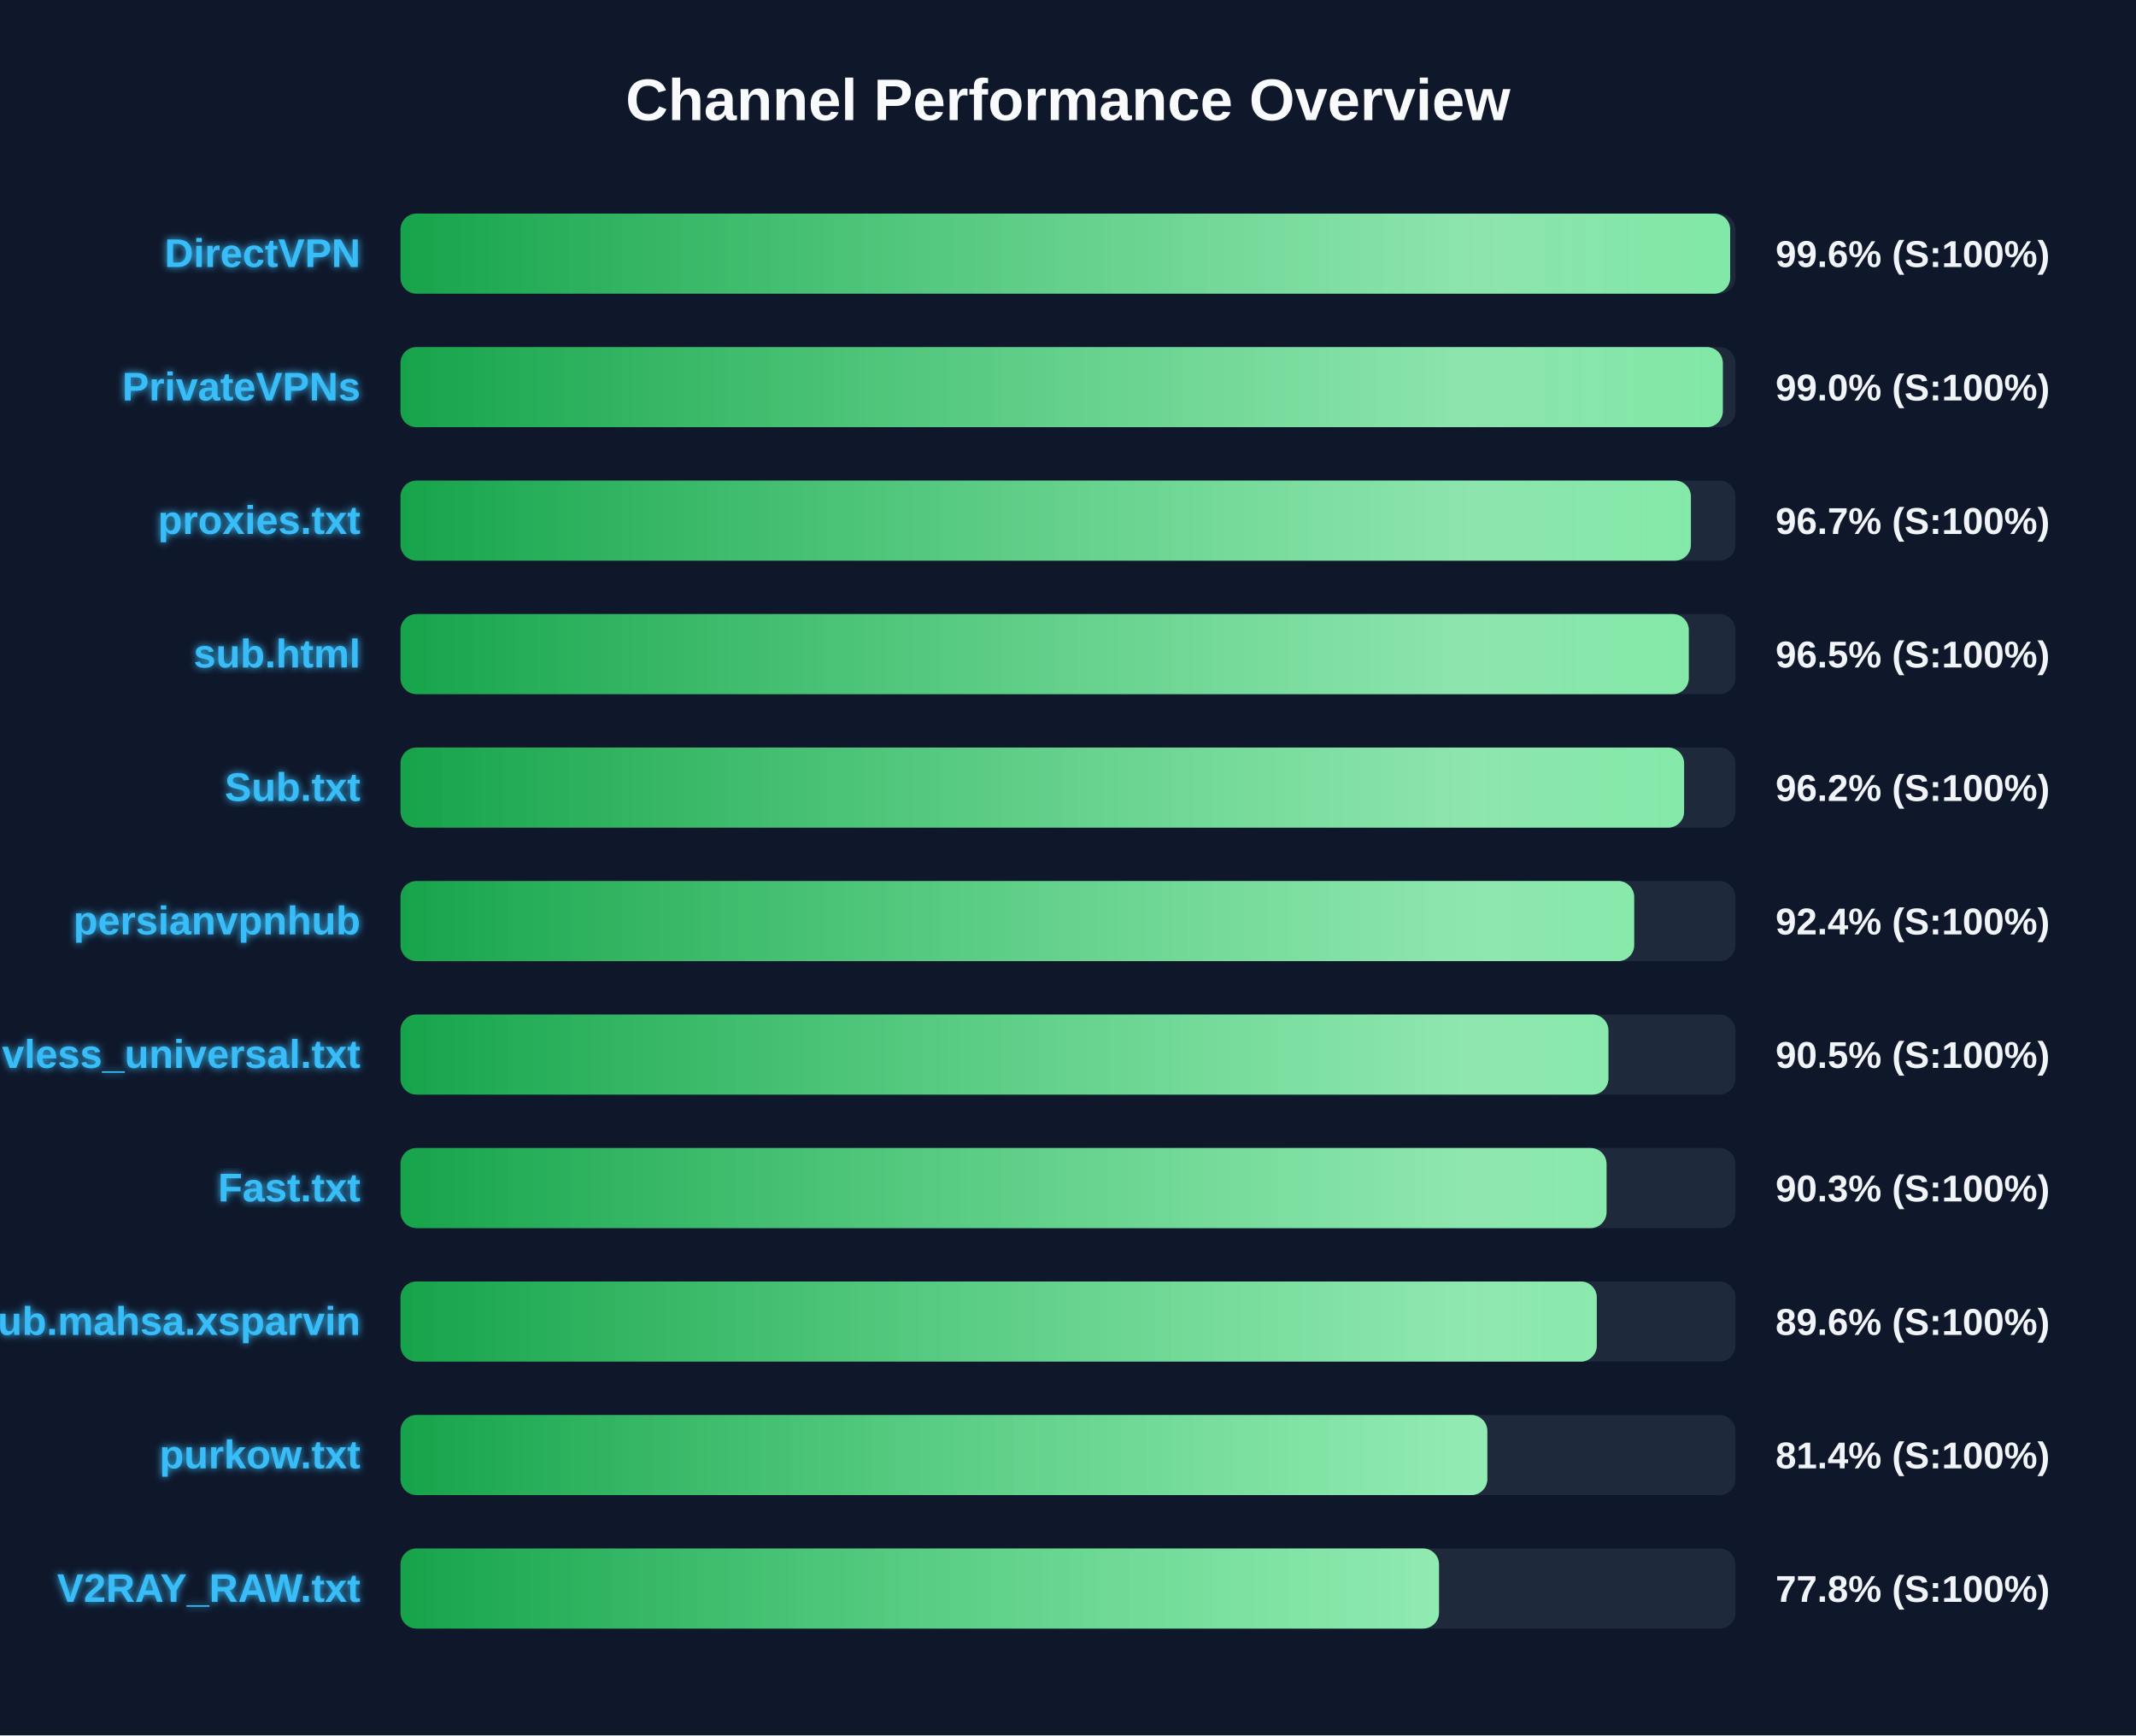
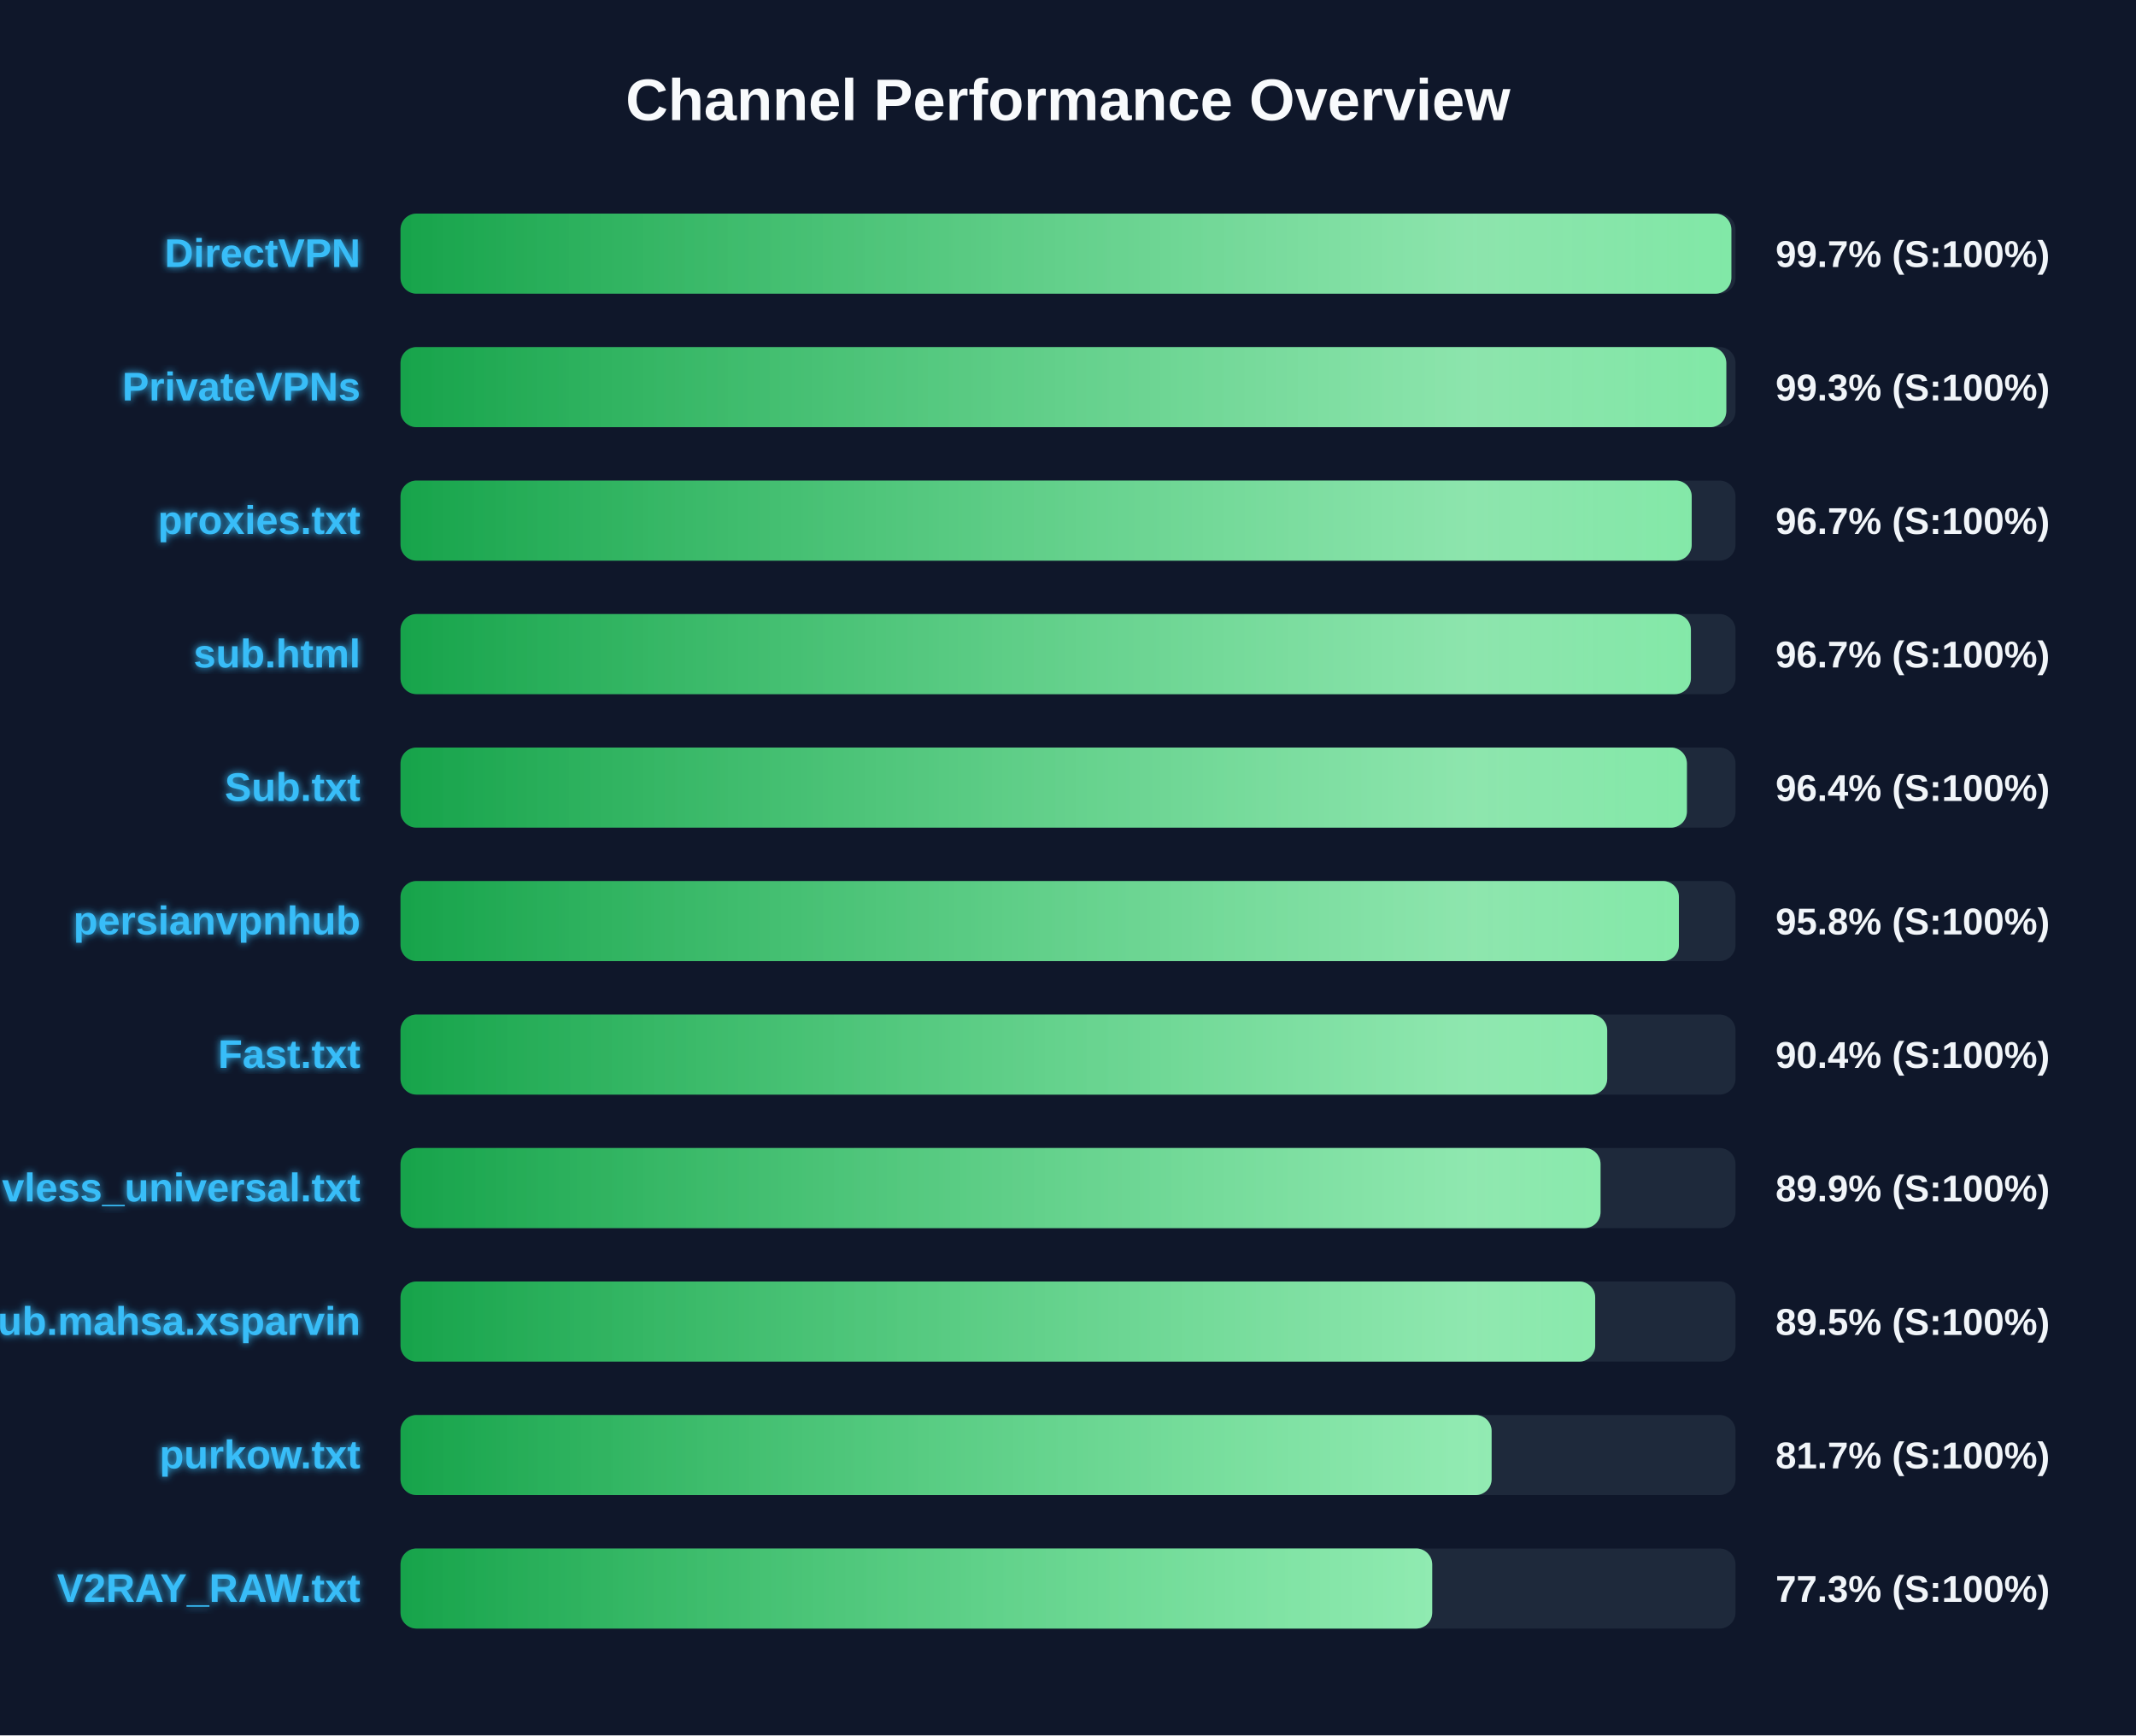
<svg xmlns="http://www.w3.org/2000/svg" width="800" height="650" version="1.1">
  <defs>
    <linearGradient id="grad-green" x1="0%" y1="0%" x2="100%" y2="0%">
      <stop offset="0%" stop-color="#16a34a" />
      <stop offset="100%" stop-color="#4ade80" />
    </linearGradient>
    <linearGradient id="grad-yellow" x1="0%" y1="0%" x2="100%" y2="0%">
      <stop offset="0%" stop-color="#ca8a04" />
      <stop offset="100%" stop-color="#fde047" />
    </linearGradient>
    <linearGradient id="grad-red" x1="0%" y1="0%" x2="100%" y2="0%">
      <stop offset="0%" stop-color="#dc2626" />
      <stop offset="100%" stop-color="#f87171" />
    </linearGradient>
    <linearGradient id="shimmer" x1="0%" y1="0%" x2="100%" y2="0%">
      <stop offset="0%" stop-color="rgba(255,255,255,0)" />
      <stop offset="50%" stop-color="rgba(255,255,255,0.4)" />
      <stop offset="100%" stop-color="rgba(255,255,255,0)" />
    </linearGradient>
    <filter id="glow" x="-20%" y="-20%" width="140%" height="140%">
      <feGaussianBlur stdDeviation="1.5" result="blur" />
      <feComposite in="SourceGraphic" in2="blur" operator="over" />
    </filter>
  </defs>
  <style>
        .bg-rect { fill: #0f172a; }
        .title { font: bold 22px 'Segoe UI', Arial, sans-serif; fill: #f8fafc; }
        .row { font: bold 15px 'Segoe UI', Arial, sans-serif; fill: #38bdf8; filter: url(#glow); }
        .score { font: bold 14px 'Segoe UI', Arial, sans-serif; fill: #f1f5f9; }
        @keyframes shimmer-anim {
            0% { transform: translateX(-100%); }
            100% { transform: translateX(200%); }
        }
        .shimmer-rect {
            animation: shimmer-anim 2.5s infinite linear;
        }
    </style>
  <rect width="100%" height="100%" class="bg-rect" />
  <text x="400" y="45" text-anchor="middle" class="title">Channel Performance Overview</text>
  <rect x="150" y="80" width="500" height="30" fill="#1e293b" rx="6" />
  <clipPath id="clip-0">
-     <rect x="150" y="80" width="498.0" height="30" rx="6" />
+     <rect x="150" y="80" width="498.45" height="30" rx="6" />
  </clipPath>
-   <rect x="150" y="80" width="498.0" height="30" fill="url(#grad-green)" rx="6" />
+   <rect x="150" y="80" width="498.45" height="30" fill="url(#grad-green)" rx="6" />
  <g clip-path="url(#clip-0)">
    <rect x="150" y="80" width="100%" height="30" fill="url(#shimmer)" class="shimmer-rect" />
  </g>
  <text x="135" y="100" text-anchor="end" class="row">DirectVPN</text>
-   <text x="665" y="100" text-anchor="start" class="score">99.6% (S:100%)</text>
+   <text x="665" y="100" text-anchor="start" class="score">99.7% (S:100%)</text>
  <rect x="150" y="130" width="500" height="30" fill="#1e293b" rx="6" />
  <clipPath id="clip-1">
-     <rect x="150" y="130" width="495.25" height="30" rx="6" />
+     <rect x="150" y="130" width="496.55" height="30" rx="6" />
  </clipPath>
-   <rect x="150" y="130" width="495.25" height="30" fill="url(#grad-green)" rx="6" />
+   <rect x="150" y="130" width="496.55" height="30" fill="url(#grad-green)" rx="6" />
  <g clip-path="url(#clip-1)">
    <rect x="150" y="130" width="100%" height="30" fill="url(#shimmer)" class="shimmer-rect" />
  </g>
  <text x="135" y="150" text-anchor="end" class="row">PrivateVPNs</text>
-   <text x="665" y="150" text-anchor="start" class="score">99.0% (S:100%)</text>
+   <text x="665" y="150" text-anchor="start" class="score">99.3% (S:100%)</text>
  <rect x="150" y="180" width="500" height="30" fill="#1e293b" rx="6" />
  <clipPath id="clip-2">
-     <rect x="150" y="180" width="483.3" height="30" rx="6" />
+     <rect x="150" y="180" width="483.6" height="30" rx="6" />
  </clipPath>
-   <rect x="150" y="180" width="483.3" height="30" fill="url(#grad-green)" rx="6" />
+   <rect x="150" y="180" width="483.6" height="30" fill="url(#grad-green)" rx="6" />
  <g clip-path="url(#clip-2)">
    <rect x="150" y="180" width="100%" height="30" fill="url(#shimmer)" class="shimmer-rect" />
  </g>
  <text x="135" y="200" text-anchor="end" class="row">proxies.txt</text>
  <text x="665" y="200" text-anchor="start" class="score">96.7% (S:100%)</text>
  <rect x="150" y="230" width="500" height="30" fill="#1e293b" rx="6" />
  <clipPath id="clip-3">
-     <rect x="150" y="230" width="482.5" height="30" rx="6" />
+     <rect x="150" y="230" width="483.3" height="30" rx="6" />
  </clipPath>
-   <rect x="150" y="230" width="482.5" height="30" fill="url(#grad-green)" rx="6" />
+   <rect x="150" y="230" width="483.3" height="30" fill="url(#grad-green)" rx="6" />
  <g clip-path="url(#clip-3)">
    <rect x="150" y="230" width="100%" height="30" fill="url(#shimmer)" class="shimmer-rect" />
  </g>
  <text x="135" y="250" text-anchor="end" class="row">sub.html</text>
-   <text x="665" y="250" text-anchor="start" class="score">96.5% (S:100%)</text>
+   <text x="665" y="250" text-anchor="start" class="score">96.7% (S:100%)</text>
  <rect x="150" y="280" width="500" height="30" fill="#1e293b" rx="6" />
  <clipPath id="clip-4">
-     <rect x="150" y="280" width="480.75" height="30" rx="6" />
+     <rect x="150" y="280" width="481.8" height="30" rx="6" />
  </clipPath>
-   <rect x="150" y="280" width="480.75" height="30" fill="url(#grad-green)" rx="6" />
+   <rect x="150" y="280" width="481.8" height="30" fill="url(#grad-green)" rx="6" />
  <g clip-path="url(#clip-4)">
    <rect x="150" y="280" width="100%" height="30" fill="url(#shimmer)" class="shimmer-rect" />
  </g>
  <text x="135" y="300" text-anchor="end" class="row">Sub.txt</text>
-   <text x="665" y="300" text-anchor="start" class="score">96.2% (S:100%)</text>
+   <text x="665" y="300" text-anchor="start" class="score">96.4% (S:100%)</text>
  <rect x="150" y="330" width="500" height="30" fill="#1e293b" rx="6" />
  <clipPath id="clip-5">
-     <rect x="150" y="330" width="462.05" height="30" rx="6" />
+     <rect x="150" y="330" width="478.8" height="30" rx="6" />
  </clipPath>
-   <rect x="150" y="330" width="462.05" height="30" fill="url(#grad-green)" rx="6" />
+   <rect x="150" y="330" width="478.8" height="30" fill="url(#grad-green)" rx="6" />
  <g clip-path="url(#clip-5)">
    <rect x="150" y="330" width="100%" height="30" fill="url(#shimmer)" class="shimmer-rect" />
  </g>
  <text x="135" y="350" text-anchor="end" class="row">persianvpnhub</text>
-   <text x="665" y="350" text-anchor="start" class="score">92.4% (S:100%)</text>
+   <text x="665" y="350" text-anchor="start" class="score">95.8% (S:100%)</text>
  <rect x="150" y="380" width="500" height="30" fill="#1e293b" rx="6" />
  <clipPath id="clip-6">
-     <rect x="150" y="380" width="452.4" height="30" rx="6" />
+     <rect x="150" y="380" width="451.95" height="30" rx="6" />
  </clipPath>
-   <rect x="150" y="380" width="452.4" height="30" fill="url(#grad-green)" rx="6" />
+   <rect x="150" y="380" width="451.95" height="30" fill="url(#grad-green)" rx="6" />
  <g clip-path="url(#clip-6)">
    <rect x="150" y="380" width="100%" height="30" fill="url(#shimmer)" class="shimmer-rect" />
  </g>
-   <text x="135" y="400" text-anchor="end" class="row">vless_universal.txt</text>
-   <text x="665" y="400" text-anchor="start" class="score">90.5% (S:100%)</text>
+   <text x="135" y="400" text-anchor="end" class="row">Fast.txt</text>
+   <text x="665" y="400" text-anchor="start" class="score">90.4% (S:100%)</text>
  <rect x="150" y="430" width="500" height="30" fill="#1e293b" rx="6" />
  <clipPath id="clip-7">
-     <rect x="150" y="430" width="451.7" height="30" rx="6" />
+     <rect x="150" y="430" width="449.45" height="30" rx="6" />
  </clipPath>
-   <rect x="150" y="430" width="451.7" height="30" fill="url(#grad-green)" rx="6" />
+   <rect x="150" y="430" width="449.45" height="30" fill="url(#grad-green)" rx="6" />
  <g clip-path="url(#clip-7)">
    <rect x="150" y="430" width="100%" height="30" fill="url(#shimmer)" class="shimmer-rect" />
  </g>
-   <text x="135" y="450" text-anchor="end" class="row">Fast.txt</text>
-   <text x="665" y="450" text-anchor="start" class="score">90.3% (S:100%)</text>
+   <text x="135" y="450" text-anchor="end" class="row">vless_universal.txt</text>
+   <text x="665" y="450" text-anchor="start" class="score">89.9% (S:100%)</text>
  <rect x="150" y="480" width="500" height="30" fill="#1e293b" rx="6" />
  <clipPath id="clip-8">
-     <rect x="150" y="480" width="448.05" height="30" rx="6" />
+     <rect x="150" y="480" width="447.45" height="30" rx="6" />
  </clipPath>
-   <rect x="150" y="480" width="448.05" height="30" fill="url(#grad-green)" rx="6" />
+   <rect x="150" y="480" width="447.45" height="30" fill="url(#grad-green)" rx="6" />
  <g clip-path="url(#clip-8)">
    <rect x="150" y="480" width="100%" height="30" fill="url(#shimmer)" class="shimmer-rect" />
  </g>
  <text x="135" y="500" text-anchor="end" class="row">Sub.mahsa.xsparvin</text>
-   <text x="665" y="500" text-anchor="start" class="score">89.6% (S:100%)</text>
+   <text x="665" y="500" text-anchor="start" class="score">89.5% (S:100%)</text>
  <rect x="150" y="530" width="500" height="30" fill="#1e293b" rx="6" />
  <clipPath id="clip-9">
-     <rect x="150" y="530" width="407.05" height="30" rx="6" />
+     <rect x="150" y="530" width="408.65" height="30" rx="6" />
  </clipPath>
-   <rect x="150" y="530" width="407.05" height="30" fill="url(#grad-green)" rx="6" />
+   <rect x="150" y="530" width="408.65" height="30" fill="url(#grad-green)" rx="6" />
  <g clip-path="url(#clip-9)">
    <rect x="150" y="530" width="100%" height="30" fill="url(#shimmer)" class="shimmer-rect" />
  </g>
  <text x="135" y="550" text-anchor="end" class="row">purkow.txt</text>
-   <text x="665" y="550" text-anchor="start" class="score">81.4% (S:100%)</text>
+   <text x="665" y="550" text-anchor="start" class="score">81.7% (S:100%)</text>
  <rect x="150" y="580" width="500" height="30" fill="#1e293b" rx="6" />
  <clipPath id="clip-10">
-     <rect x="150" y="580" width="388.95" height="30" rx="6" />
+     <rect x="150" y="580" width="386.4" height="30" rx="6" />
  </clipPath>
-   <rect x="150" y="580" width="388.95" height="30" fill="url(#grad-green)" rx="6" />
+   <rect x="150" y="580" width="386.4" height="30" fill="url(#grad-green)" rx="6" />
  <g clip-path="url(#clip-10)">
    <rect x="150" y="580" width="100%" height="30" fill="url(#shimmer)" class="shimmer-rect" />
  </g>
  <text x="135" y="600" text-anchor="end" class="row">V2RAY_RAW.txt</text>
-   <text x="665" y="600" text-anchor="start" class="score">77.8% (S:100%)</text>
+   <text x="665" y="600" text-anchor="start" class="score">77.3% (S:100%)</text>
</svg>
